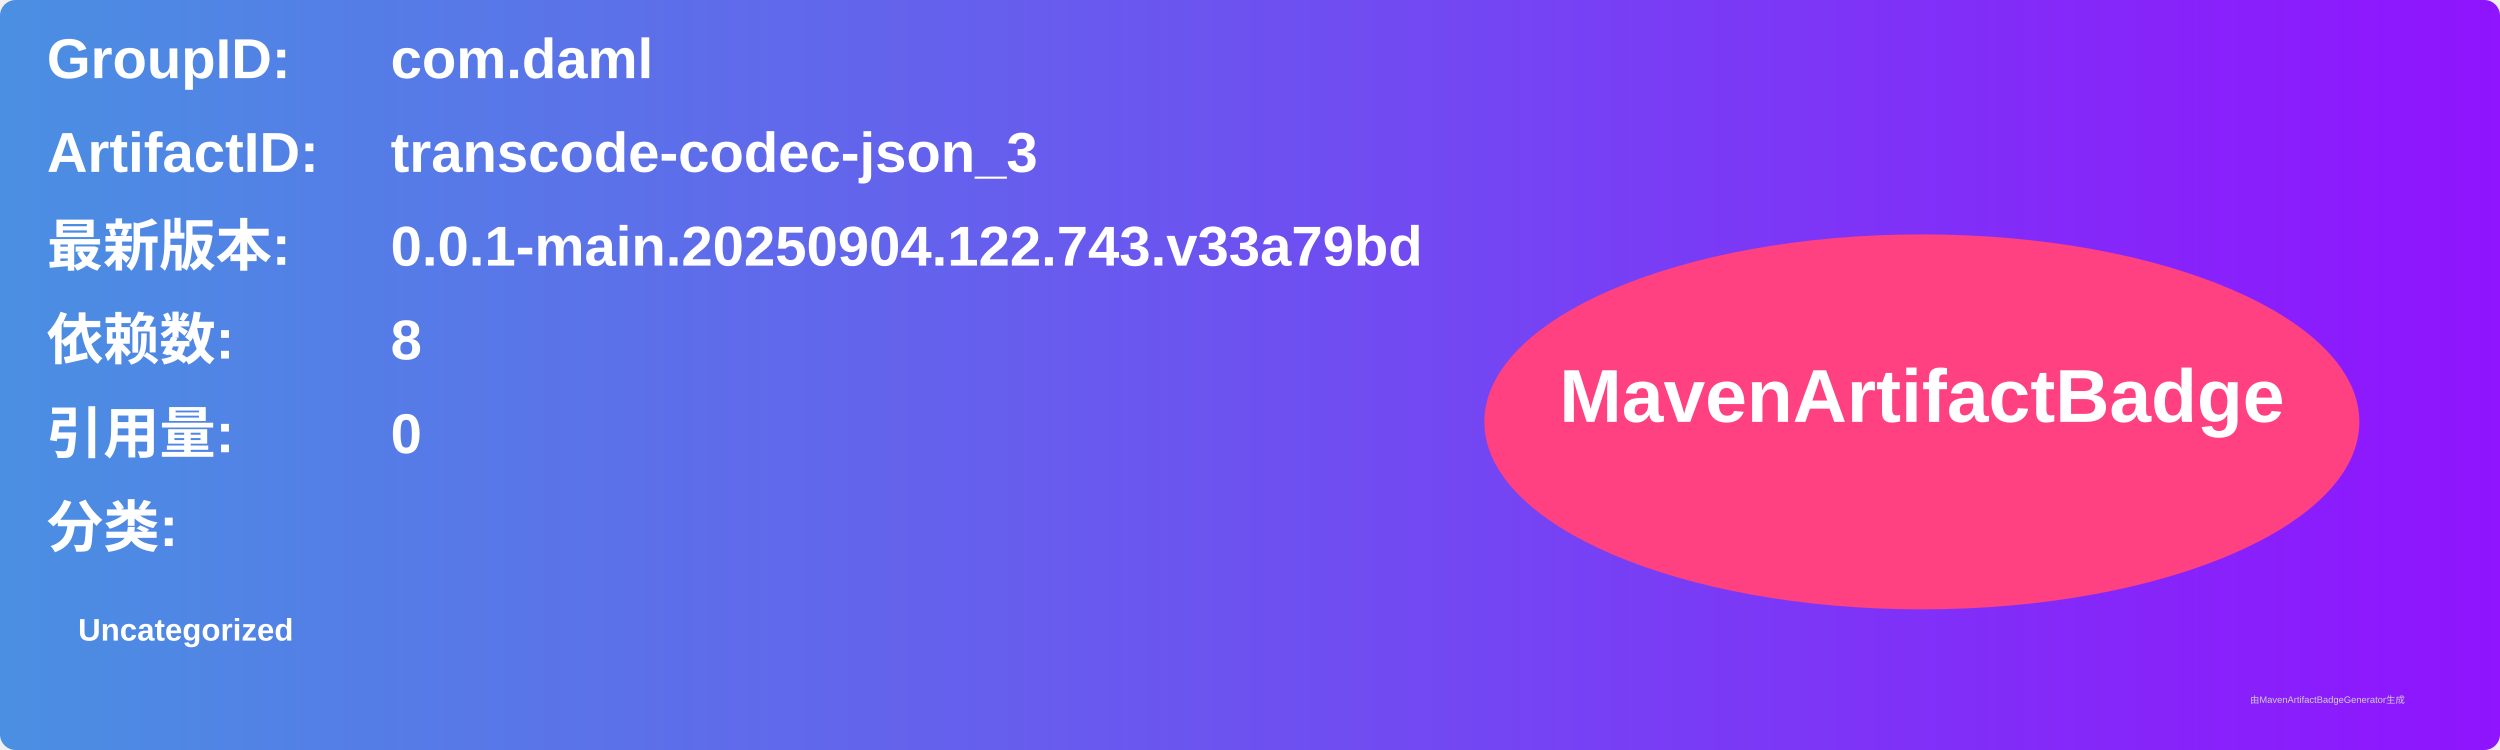
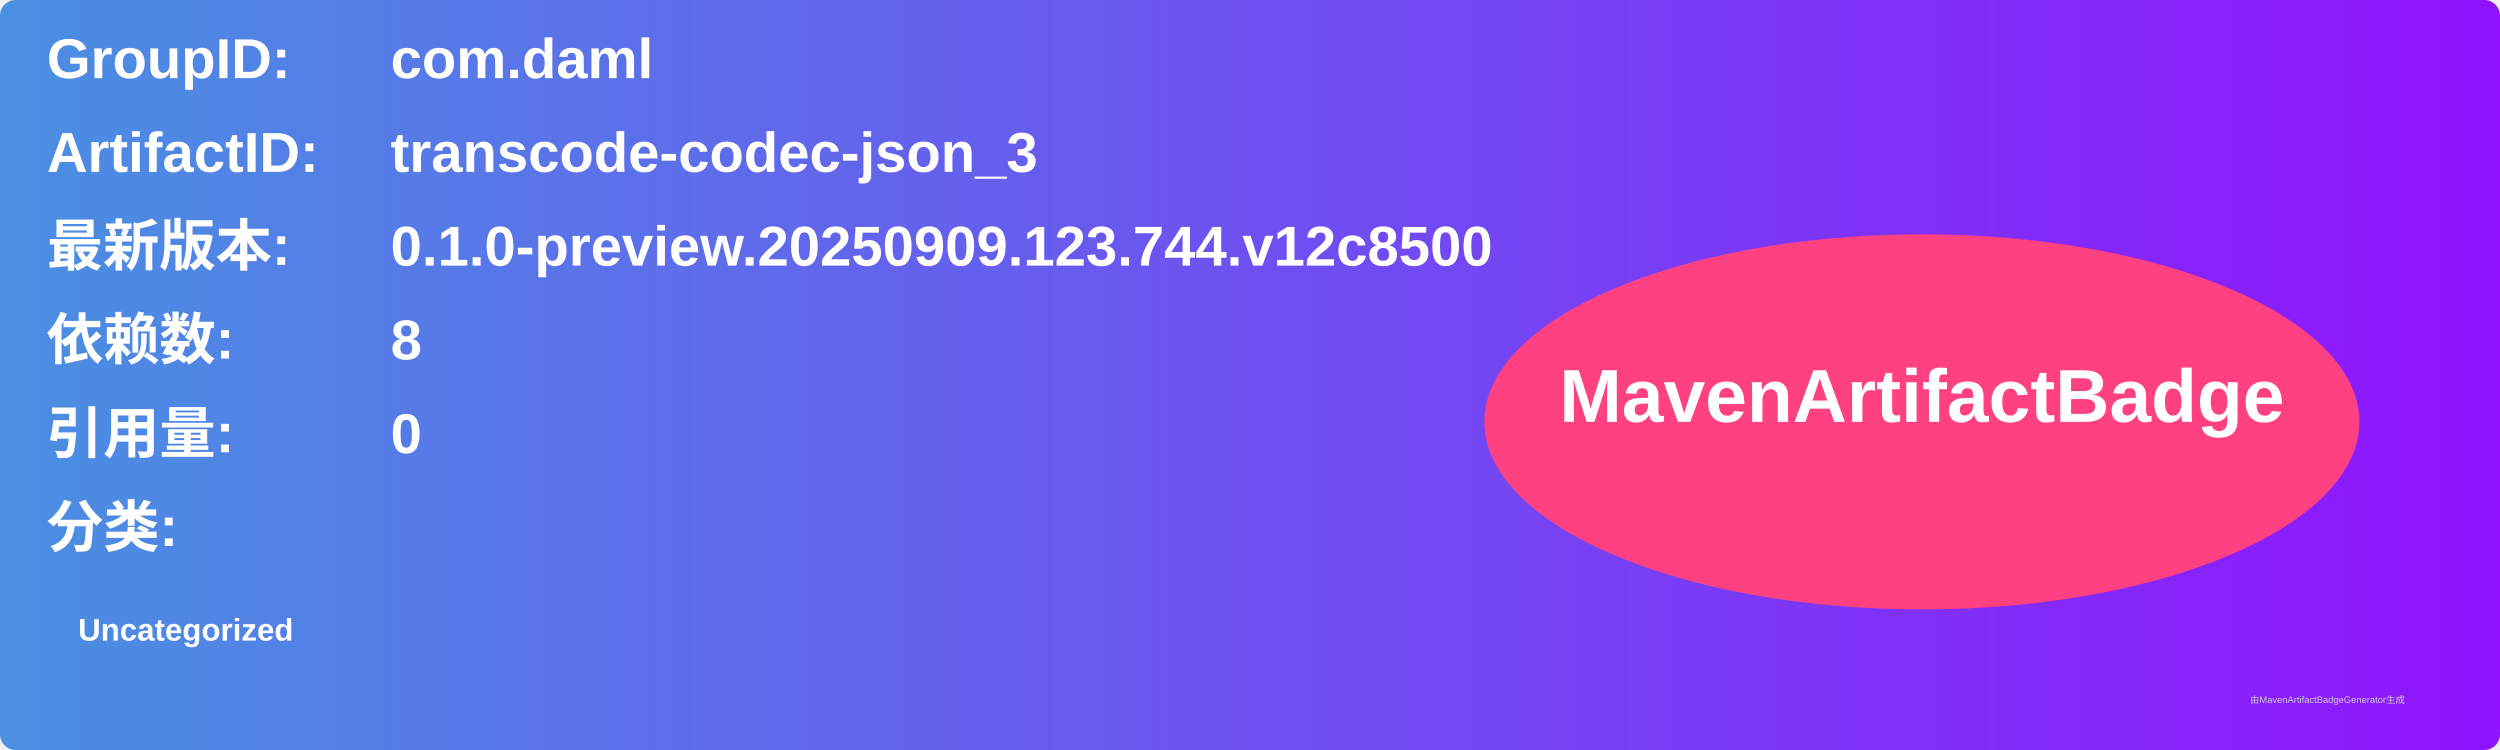
<svg xmlns="http://www.w3.org/2000/svg" width="800" height="240" viewBox="0 0 800 240">
  <linearGradient id="grad" x1="0%" y1="0%" x2="100%" y2="0%">
    <stop offset="0%" stop-color="#4a90e2" />
    <stop offset="100%" stop-color="#9013fe" />
  </linearGradient>
  <rect width="100%" height="100%" rx="5" ry="5" fill="url(#grad)" />
  <g transform="translate(15, 15)">
    <text x="0" y="10" font-family="Arial" font-size="18" fill="white" font-weight="bold" width="260">GroupID:</text>
    <text x="110" y="10" font-family="Arial" font-size="18" fill="white" font-weight="bold" width="460">com.daml</text>
    <text x="0" y="40" font-family="Arial" font-size="18" fill="white" font-weight="bold" width="260">ArtifactID:</text>
    <text x="110" y="40" font-family="Arial" font-size="18" fill="white" font-weight="bold" width="460">transcode-codec-json_3</text>
    <text x="0" y="70" font-family="Arial" font-size="18" fill="white" font-weight="bold">最新版本:</text>
    <text x="110" y="70" font-family="Arial" font-size="18" fill="white" font-weight="bold">
-       <tspan font-weight="bold">0.0.1-main.20250904.122.743.v33a79bd</tspan>
+       <tspan font-weight="bold">0.1.0-preview.20250909.123.744.v12c8500</tspan>
    </text>
    <text x="0" y="100" font-family="Arial" font-size="18" fill="white" font-weight="bold">依赖数: </text>
    <text x="110" y="100" font-family="Arial" font-size="18" fill="white">
      <tspan font-weight="bold">8</tspan>
    </text>
    <text x="0" y="130" font-family="Arial" font-size="18" fill="white" font-weight="bold">引用量: </text>
    <text x="110" y="130" font-family="Arial" font-size="18" fill="white">
      <tspan font-weight="bold">0</tspan>
    </text>
    <text x="0" y="160" font-family="Arial" font-size="18" fill="white" font-weight="bold">分类:</text>
    <text x="10" y="190" font-family="Arial" font-size="10" fill="white">
      <tspan font-weight="bold">Uncategorized</tspan>
    </text>
    <ellipse cx="600" cy="120" rx="140" ry="60" fill="#ff4081" />
    <text x="600" y="120" text-anchor="middle" font-family="Arial" font-size="24" fill="white" font-weight="bold">MavenArtifactBadge</text>
  </g>
  <text x="720" y="225" font-family="Arial" font-size="3" fill="#d0d0d0">由MavenArtifactBadgeGenerator生成</text>
</svg>
